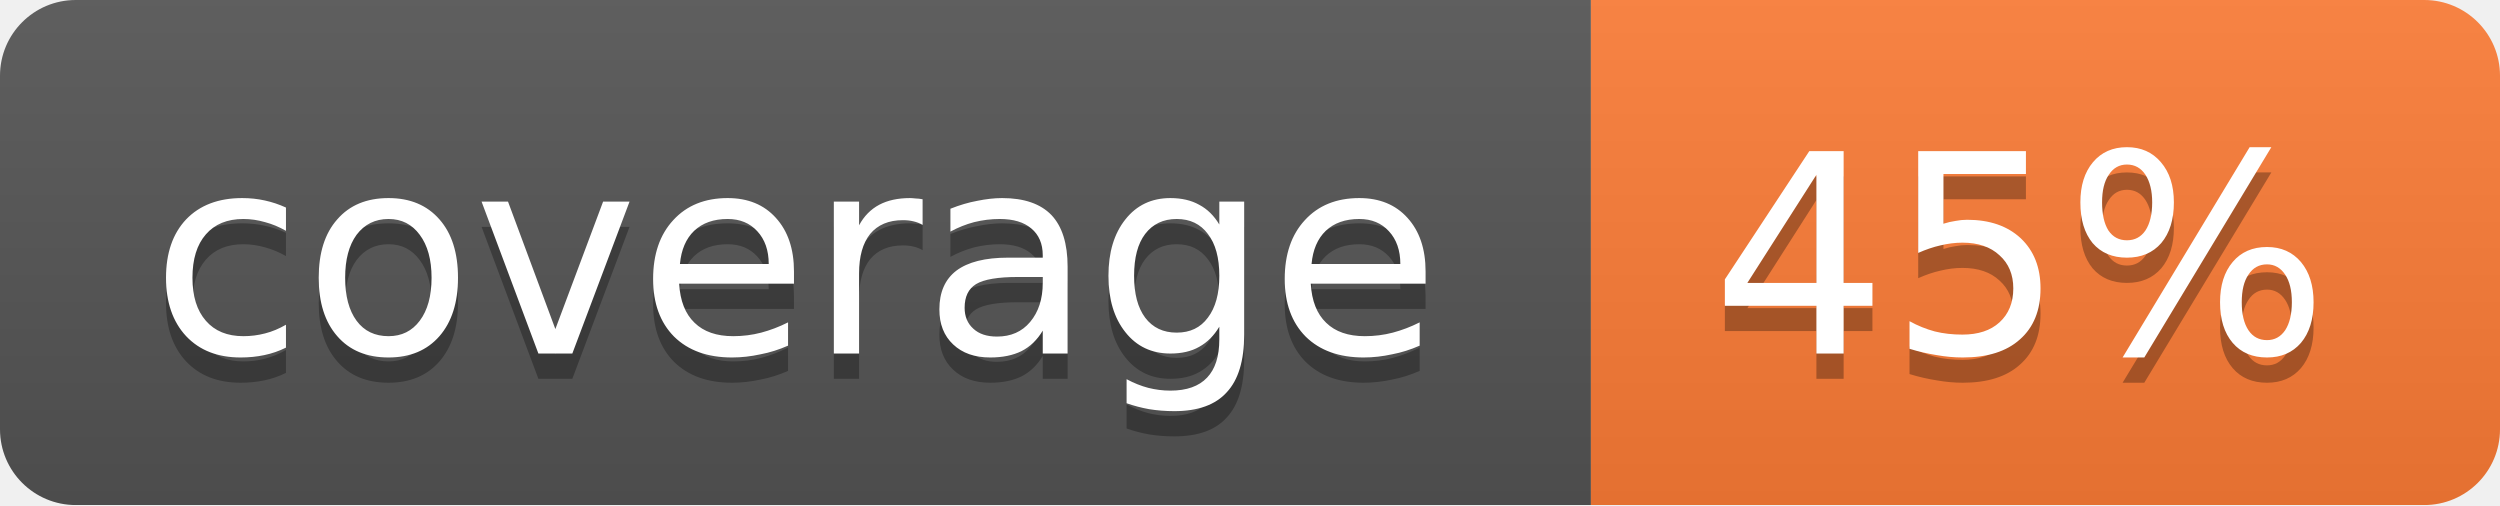
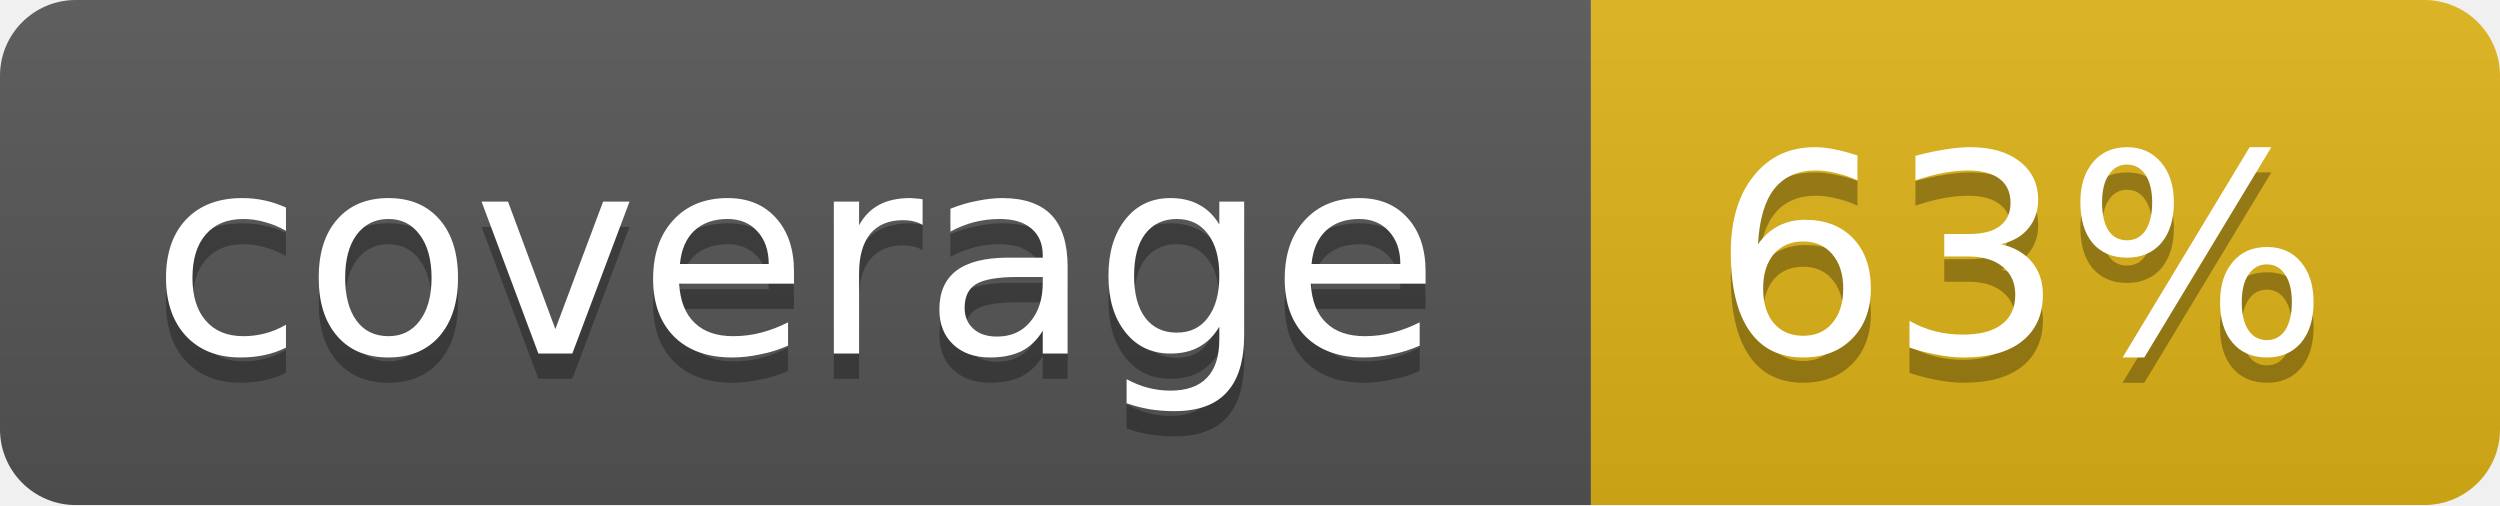
<svg xmlns="http://www.w3.org/2000/svg" width="99" height="20">
  <linearGradient id="b" x2="0" y2="100%">
    <stop offset="0" stop-color="#bbb" stop-opacity=".1" />
    <stop offset="1" stop-opacity=".1" />
  </linearGradient>
  <mask id="a">
    <rect width="99" height="20" rx="3" fill="#fff" />
  </mask>
  <g mask="url(#a)">
    <path fill="#555" d="M0 0h63v20H0z" />
-     <path fill="#fe7d37" d="M63 0h36v20H63z" />
+     <path fill="#dfb317" d="M63 0h36v20H63z" />
    <path fill="url(#b)" d="M0 0h99v20H0z" />
  </g>
  <g fill="#fff" text-anchor="middle" font-family="DejaVu Sans,Verdana,Geneva,sans-serif" font-size="11">
    <text x="31.5" y="15" fill="#010101" fill-opacity=".3">coverage</text>
    <text x="31.5" y="14">coverage</text>
-     <text x="80" y="15" fill="#010101" fill-opacity=".3">45%</text>
-     <text x="80" y="14">45%</text>
+     <text x="80" y="15" fill="#010101" fill-opacity=".3">63%</text>
+     <text x="80" y="14">63%</text>
  </g>
</svg>
